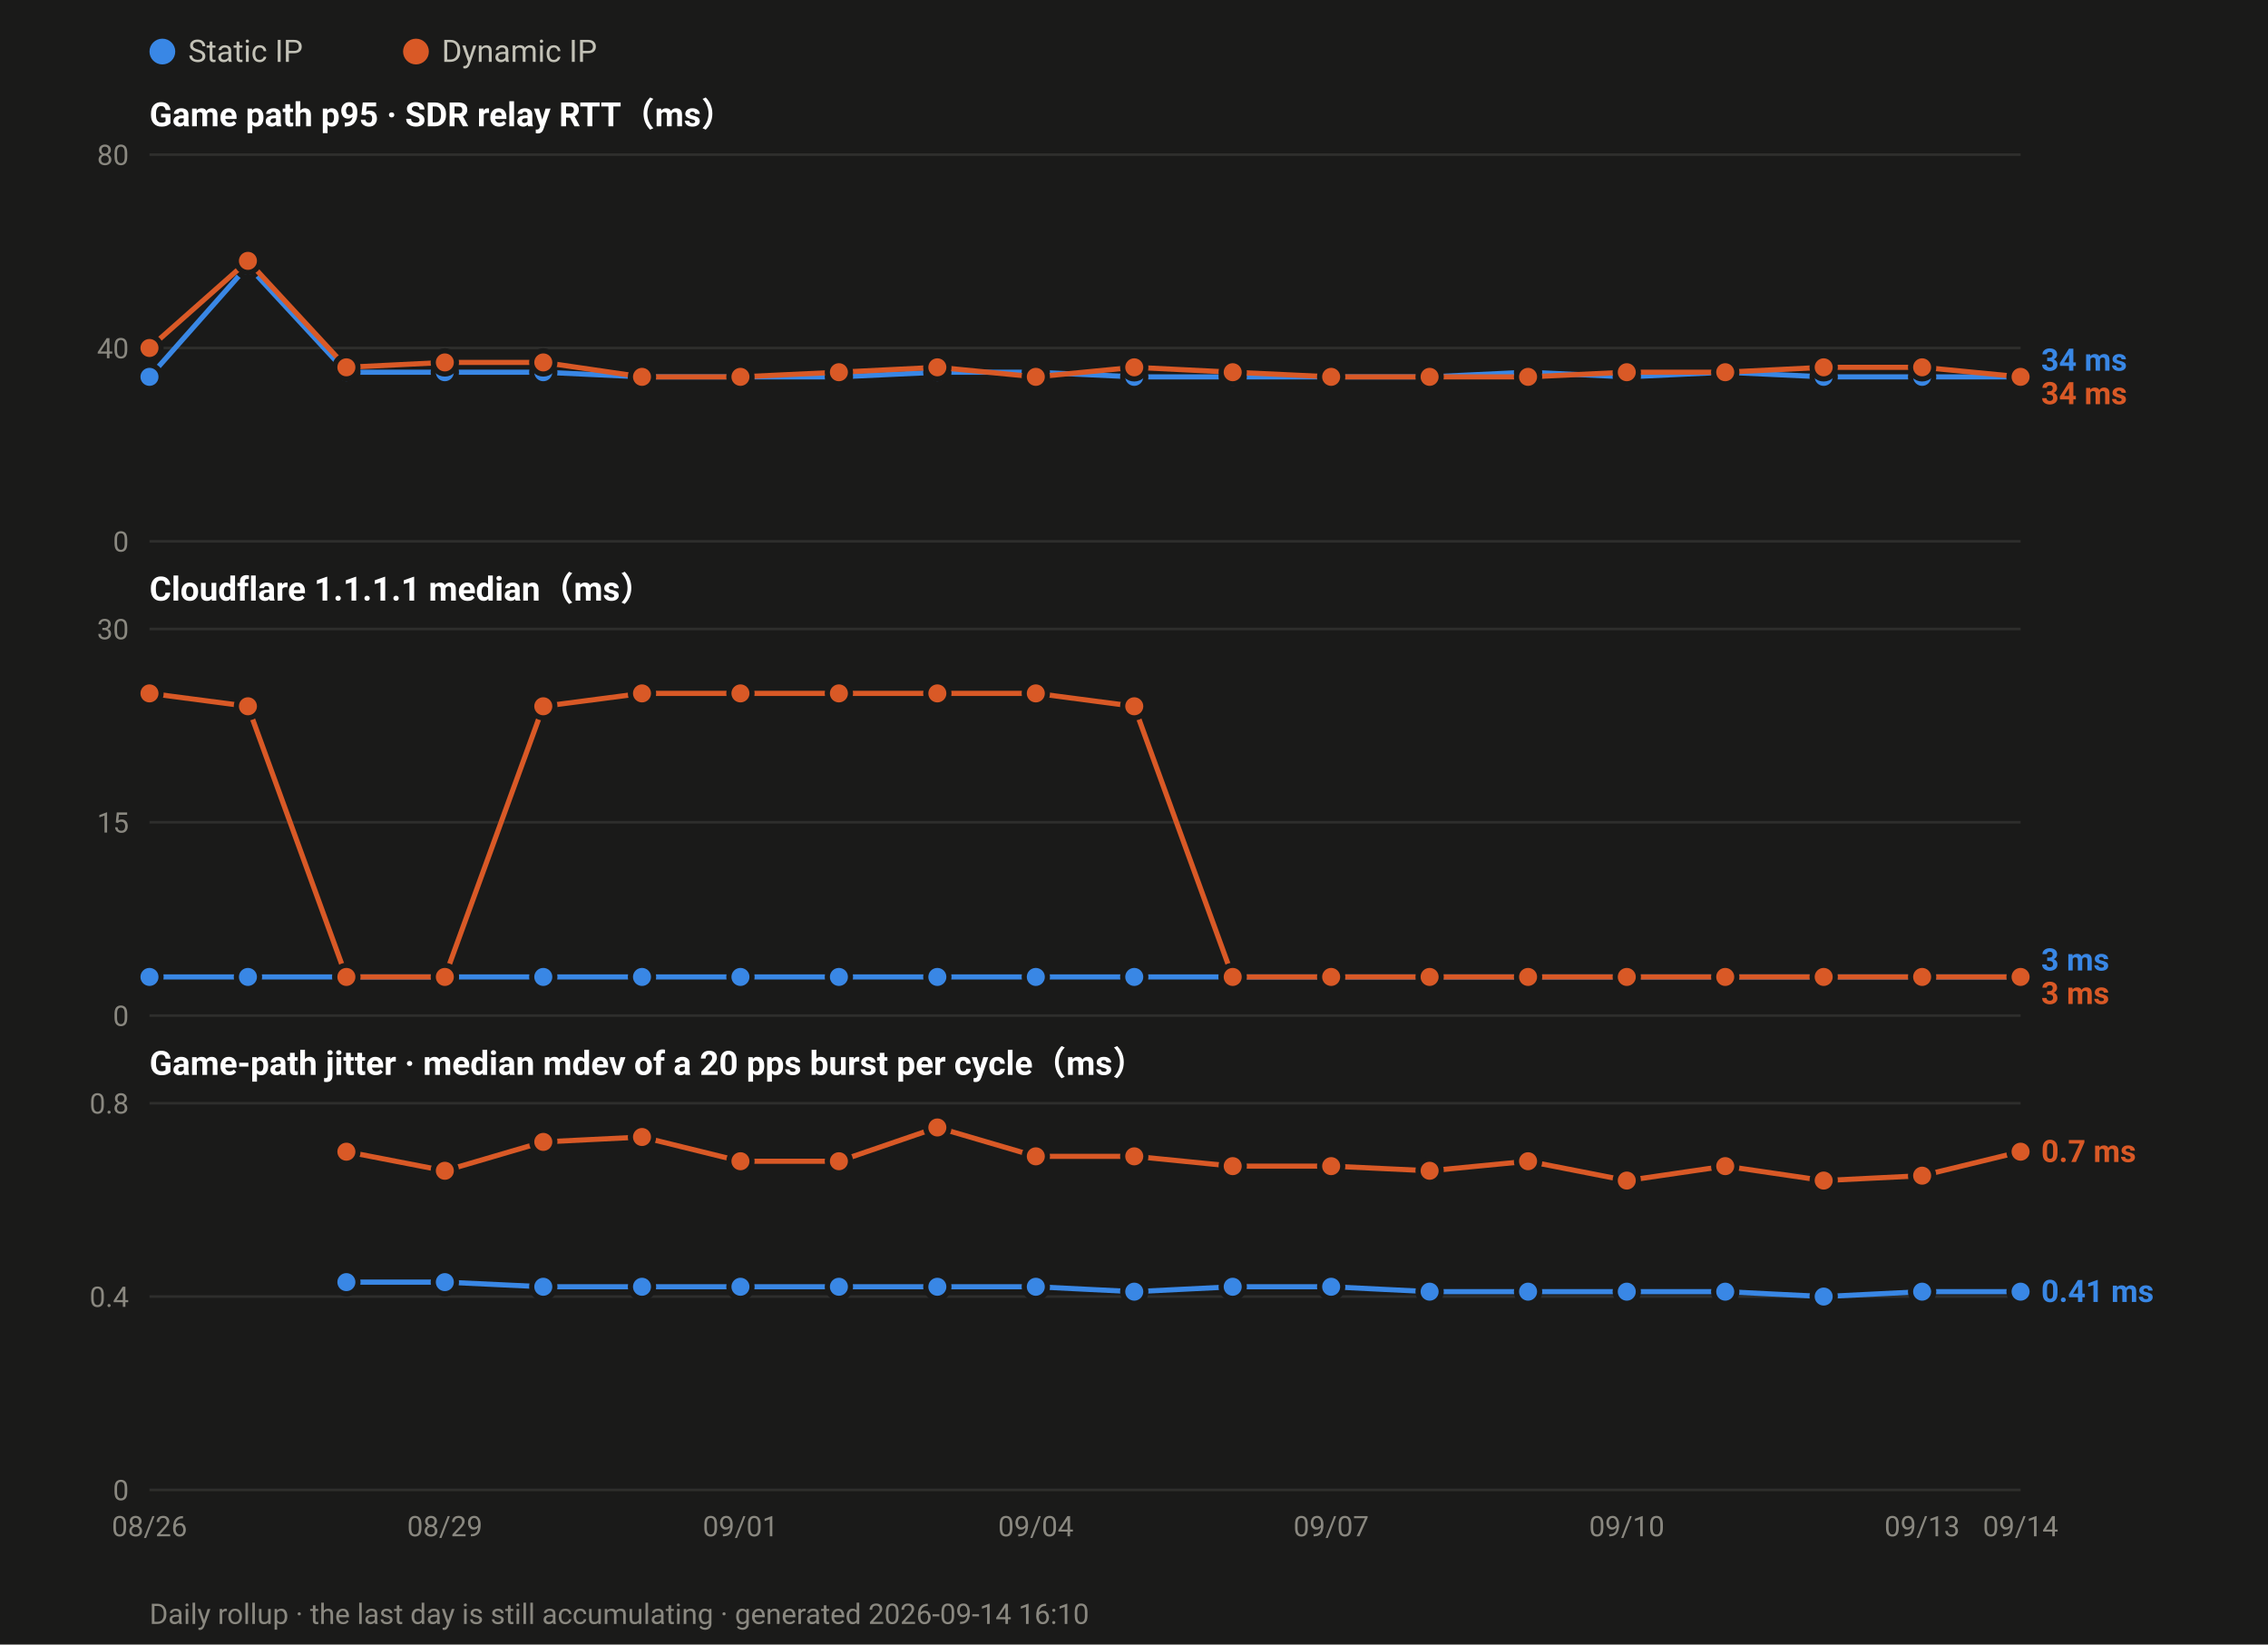
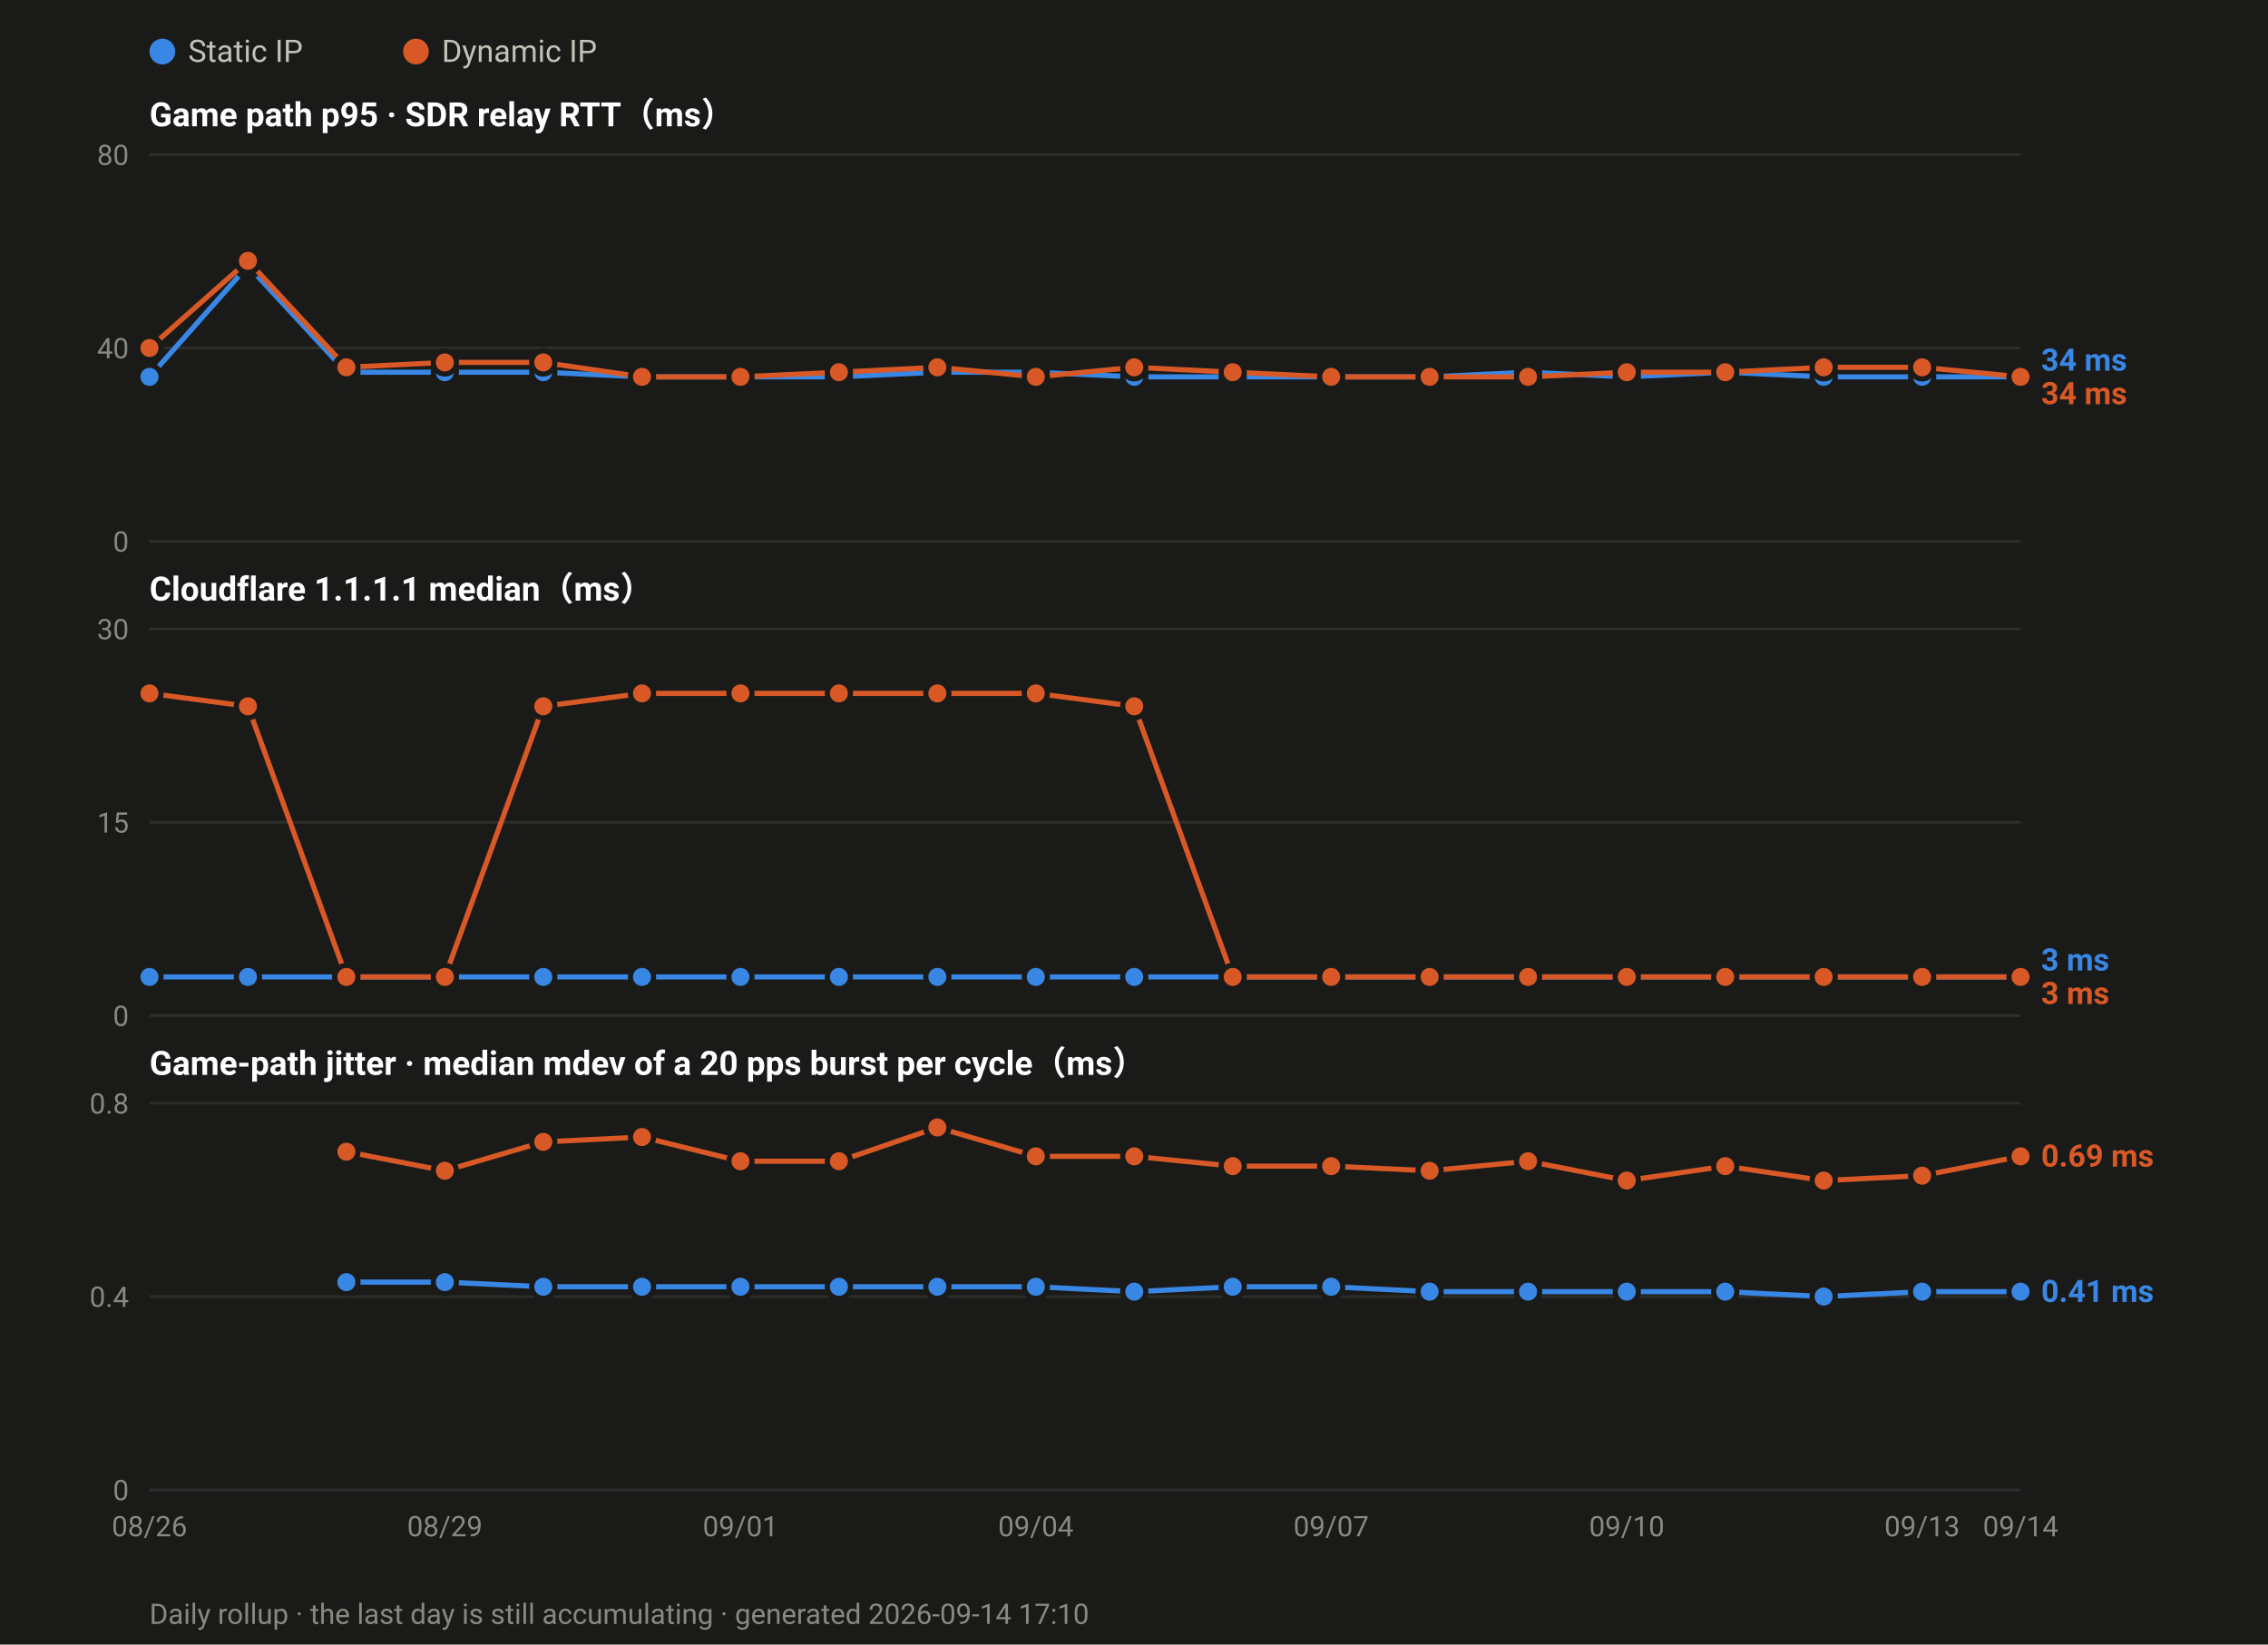
<svg xmlns="http://www.w3.org/2000/svg" width="880" height="638" viewBox="0 0 880 638" font-family="ui-sans-serif,-apple-system,Segoe UI,Roboto,Helvetica,Arial,sans-serif">
  <rect width="880" height="638" fill="#1a1a19" />
  <circle cx="63.0" cy="20" r="5" fill="#3987e5" />
  <text x="73.0" y="24" font-size="12" fill="#c3c2b7">Static IP</text>
  <circle cx="161.4" cy="20" r="5" fill="#d95926" />
  <text x="171.4" y="24" font-size="12" fill="#c3c2b7">Dynamic IP</text>
  <text x="58" y="49.0" font-size="13" font-weight="600" fill="#ffffff">Game path p95 · SDR relay RTT（ms）</text>
  <line x1="58" y1="210.0" x2="784.0" y2="210.0" stroke="#2e2e2c" stroke-width="1" />
  <text x="50" y="214.0" font-size="11" text-anchor="end" fill="#8a8880">0</text>
  <line x1="58" y1="135.0" x2="784.0" y2="135.0" stroke="#2e2e2c" stroke-width="1" />
  <text x="50" y="139.0" font-size="11" text-anchor="end" fill="#8a8880">40</text>
  <line x1="58" y1="60.0" x2="784.0" y2="60.0" stroke="#2e2e2c" stroke-width="1" />
  <text x="50" y="64.0" font-size="11" text-anchor="end" fill="#8a8880">80</text>
  <polyline fill="none" stroke="#3987e5" stroke-width="2" stroke-linejoin="round" points="58.0,146.2 96.2,103.1 134.4,144.4 172.6,144.4 210.8,144.4 249.1,146.2 287.3,146.2 325.5,146.2 363.7,144.4 401.9,144.4 440.1,146.2 478.3,146.2 516.5,146.2 554.7,146.2 592.9,144.4 631.2,146.2 669.4,144.4 707.6,146.2 745.8,146.2 784.0,146.2" />
  <circle cx="58.0" cy="146.2" r="4.5" fill="#3987e5" stroke="#1a1a19" stroke-width="2" />
  <circle cx="96.2" cy="103.1" r="4.5" fill="#3987e5" stroke="#1a1a19" stroke-width="2" />
  <circle cx="134.4" cy="144.4" r="4.5" fill="#3987e5" stroke="#1a1a19" stroke-width="2" />
  <circle cx="172.6" cy="144.4" r="4.5" fill="#3987e5" stroke="#1a1a19" stroke-width="2" />
  <circle cx="210.8" cy="144.4" r="4.5" fill="#3987e5" stroke="#1a1a19" stroke-width="2" />
  <circle cx="249.1" cy="146.2" r="4.5" fill="#3987e5" stroke="#1a1a19" stroke-width="2" />
  <circle cx="287.3" cy="146.2" r="4.5" fill="#3987e5" stroke="#1a1a19" stroke-width="2" />
  <circle cx="325.5" cy="146.2" r="4.5" fill="#3987e5" stroke="#1a1a19" stroke-width="2" />
  <circle cx="363.7" cy="144.4" r="4.5" fill="#3987e5" stroke="#1a1a19" stroke-width="2" />
  <circle cx="401.9" cy="144.4" r="4.5" fill="#3987e5" stroke="#1a1a19" stroke-width="2" />
  <circle cx="440.1" cy="146.2" r="4.5" fill="#3987e5" stroke="#1a1a19" stroke-width="2" />
  <circle cx="478.3" cy="146.2" r="4.5" fill="#3987e5" stroke="#1a1a19" stroke-width="2" />
  <circle cx="516.5" cy="146.2" r="4.5" fill="#3987e5" stroke="#1a1a19" stroke-width="2" />
  <circle cx="554.7" cy="146.2" r="4.5" fill="#3987e5" stroke="#1a1a19" stroke-width="2" />
  <circle cx="592.9" cy="144.4" r="4.5" fill="#3987e5" stroke="#1a1a19" stroke-width="2" />
  <circle cx="631.2" cy="146.2" r="4.5" fill="#3987e5" stroke="#1a1a19" stroke-width="2" />
  <circle cx="669.4" cy="144.4" r="4.5" fill="#3987e5" stroke="#1a1a19" stroke-width="2" />
  <circle cx="707.6" cy="146.2" r="4.5" fill="#3987e5" stroke="#1a1a19" stroke-width="2" />
  <circle cx="745.8" cy="146.2" r="4.5" fill="#3987e5" stroke="#1a1a19" stroke-width="2" />
  <circle cx="784.0" cy="146.2" r="4.5" fill="#3987e5" stroke="#1a1a19" stroke-width="2" />
  <polyline fill="none" stroke="#d95926" stroke-width="2" stroke-linejoin="round" points="58.0,135.0 96.2,101.2 134.4,142.5 172.6,140.6 210.8,140.6 249.1,146.2 287.3,146.2 325.5,144.4 363.7,142.5 401.9,146.2 440.1,142.5 478.3,144.4 516.5,146.2 554.7,146.2 592.9,146.2 631.2,144.4 669.4,144.4 707.6,142.5 745.8,142.5 784.0,146.2" />
  <circle cx="58.0" cy="135.0" r="4.5" fill="#d95926" stroke="#1a1a19" stroke-width="2" />
  <circle cx="96.2" cy="101.2" r="4.5" fill="#d95926" stroke="#1a1a19" stroke-width="2" />
  <circle cx="134.4" cy="142.5" r="4.5" fill="#d95926" stroke="#1a1a19" stroke-width="2" />
  <circle cx="172.6" cy="140.6" r="4.5" fill="#d95926" stroke="#1a1a19" stroke-width="2" />
  <circle cx="210.8" cy="140.6" r="4.5" fill="#d95926" stroke="#1a1a19" stroke-width="2" />
  <circle cx="249.1" cy="146.2" r="4.5" fill="#d95926" stroke="#1a1a19" stroke-width="2" />
  <circle cx="287.3" cy="146.2" r="4.5" fill="#d95926" stroke="#1a1a19" stroke-width="2" />
  <circle cx="325.5" cy="144.4" r="4.5" fill="#d95926" stroke="#1a1a19" stroke-width="2" />
  <circle cx="363.7" cy="142.5" r="4.5" fill="#d95926" stroke="#1a1a19" stroke-width="2" />
  <circle cx="401.9" cy="146.2" r="4.5" fill="#d95926" stroke="#1a1a19" stroke-width="2" />
  <circle cx="440.1" cy="142.5" r="4.5" fill="#d95926" stroke="#1a1a19" stroke-width="2" />
  <circle cx="478.3" cy="144.4" r="4.5" fill="#d95926" stroke="#1a1a19" stroke-width="2" />
  <circle cx="516.5" cy="146.2" r="4.5" fill="#d95926" stroke="#1a1a19" stroke-width="2" />
  <circle cx="554.7" cy="146.2" r="4.5" fill="#d95926" stroke="#1a1a19" stroke-width="2" />
  <circle cx="592.9" cy="146.2" r="4.5" fill="#d95926" stroke="#1a1a19" stroke-width="2" />
  <circle cx="631.2" cy="144.4" r="4.5" fill="#d95926" stroke="#1a1a19" stroke-width="2" />
  <circle cx="669.4" cy="144.4" r="4.5" fill="#d95926" stroke="#1a1a19" stroke-width="2" />
  <circle cx="707.6" cy="142.5" r="4.5" fill="#d95926" stroke="#1a1a19" stroke-width="2" />
  <circle cx="745.8" cy="142.5" r="4.5" fill="#d95926" stroke="#1a1a19" stroke-width="2" />
  <circle cx="784.0" cy="146.2" r="4.5" fill="#d95926" stroke="#1a1a19" stroke-width="2" />
  <text x="792.0" y="143.8" font-size="12" font-weight="600" fill="#3987e5">34 ms</text>
  <text x="792.0" y="156.8" font-size="12" font-weight="600" fill="#d95926">34 ms</text>
  <text x="58" y="233.0" font-size="13" font-weight="600" fill="#ffffff">Cloudflare 1.1.1.1 median（ms）</text>
  <line x1="58" y1="394.0" x2="784.0" y2="394.0" stroke="#2e2e2c" stroke-width="1" />
  <text x="50" y="398.0" font-size="11" text-anchor="end" fill="#8a8880">0</text>
  <line x1="58" y1="319.0" x2="784.0" y2="319.0" stroke="#2e2e2c" stroke-width="1" />
  <text x="50" y="323.0" font-size="11" text-anchor="end" fill="#8a8880">15</text>
  <line x1="58" y1="244.0" x2="784.0" y2="244.0" stroke="#2e2e2c" stroke-width="1" />
  <text x="50" y="248.0" font-size="11" text-anchor="end" fill="#8a8880">30</text>
  <polyline fill="none" stroke="#3987e5" stroke-width="2" stroke-linejoin="round" points="58.0,379.0 96.2,379.0 134.4,379.0 172.6,379.0 210.8,379.0 249.1,379.0 287.3,379.0 325.5,379.0 363.7,379.0 401.9,379.0 440.1,379.0 478.3,379.0 516.5,379.0 554.7,379.0 592.9,379.0 631.2,379.0 669.4,379.0 707.6,379.0 745.8,379.0 784.0,379.0" />
  <circle cx="58.0" cy="379.0" r="4.5" fill="#3987e5" stroke="#1a1a19" stroke-width="2" />
  <circle cx="96.2" cy="379.0" r="4.5" fill="#3987e5" stroke="#1a1a19" stroke-width="2" />
  <circle cx="134.4" cy="379.0" r="4.5" fill="#3987e5" stroke="#1a1a19" stroke-width="2" />
  <circle cx="172.6" cy="379.0" r="4.5" fill="#3987e5" stroke="#1a1a19" stroke-width="2" />
  <circle cx="210.8" cy="379.0" r="4.5" fill="#3987e5" stroke="#1a1a19" stroke-width="2" />
  <circle cx="249.1" cy="379.0" r="4.5" fill="#3987e5" stroke="#1a1a19" stroke-width="2" />
  <circle cx="287.3" cy="379.0" r="4.5" fill="#3987e5" stroke="#1a1a19" stroke-width="2" />
  <circle cx="325.5" cy="379.0" r="4.5" fill="#3987e5" stroke="#1a1a19" stroke-width="2" />
  <circle cx="363.7" cy="379.0" r="4.5" fill="#3987e5" stroke="#1a1a19" stroke-width="2" />
  <circle cx="401.9" cy="379.0" r="4.5" fill="#3987e5" stroke="#1a1a19" stroke-width="2" />
  <circle cx="440.1" cy="379.0" r="4.5" fill="#3987e5" stroke="#1a1a19" stroke-width="2" />
  <circle cx="478.3" cy="379.0" r="4.5" fill="#3987e5" stroke="#1a1a19" stroke-width="2" />
  <circle cx="516.5" cy="379.0" r="4.5" fill="#3987e5" stroke="#1a1a19" stroke-width="2" />
  <circle cx="554.7" cy="379.0" r="4.5" fill="#3987e5" stroke="#1a1a19" stroke-width="2" />
  <circle cx="592.9" cy="379.0" r="4.5" fill="#3987e5" stroke="#1a1a19" stroke-width="2" />
  <circle cx="631.2" cy="379.0" r="4.5" fill="#3987e5" stroke="#1a1a19" stroke-width="2" />
  <circle cx="669.4" cy="379.0" r="4.5" fill="#3987e5" stroke="#1a1a19" stroke-width="2" />
  <circle cx="707.6" cy="379.0" r="4.5" fill="#3987e5" stroke="#1a1a19" stroke-width="2" />
  <circle cx="745.8" cy="379.0" r="4.5" fill="#3987e5" stroke="#1a1a19" stroke-width="2" />
  <circle cx="784.0" cy="379.0" r="4.5" fill="#3987e5" stroke="#1a1a19" stroke-width="2" />
  <polyline fill="none" stroke="#d95926" stroke-width="2" stroke-linejoin="round" points="58.0,269.0 96.2,274.0 134.4,379.0 172.6,379.0 210.8,274.0 249.1,269.0 287.3,269.0 325.5,269.0 363.7,269.0 401.9,269.0 440.1,274.0 478.3,379.0 516.5,379.0 554.7,379.0 592.9,379.0 631.2,379.0 669.4,379.0 707.6,379.0 745.8,379.0 784.0,379.0" />
  <circle cx="58.0" cy="269.0" r="4.5" fill="#d95926" stroke="#1a1a19" stroke-width="2" />
  <circle cx="96.2" cy="274.0" r="4.5" fill="#d95926" stroke="#1a1a19" stroke-width="2" />
  <circle cx="134.4" cy="379.0" r="4.5" fill="#d95926" stroke="#1a1a19" stroke-width="2" />
  <circle cx="172.6" cy="379.0" r="4.5" fill="#d95926" stroke="#1a1a19" stroke-width="2" />
  <circle cx="210.8" cy="274.0" r="4.5" fill="#d95926" stroke="#1a1a19" stroke-width="2" />
  <circle cx="249.1" cy="269.0" r="4.5" fill="#d95926" stroke="#1a1a19" stroke-width="2" />
  <circle cx="287.3" cy="269.0" r="4.5" fill="#d95926" stroke="#1a1a19" stroke-width="2" />
  <circle cx="325.5" cy="269.0" r="4.5" fill="#d95926" stroke="#1a1a19" stroke-width="2" />
  <circle cx="363.7" cy="269.0" r="4.5" fill="#d95926" stroke="#1a1a19" stroke-width="2" />
  <circle cx="401.9" cy="269.0" r="4.5" fill="#d95926" stroke="#1a1a19" stroke-width="2" />
  <circle cx="440.1" cy="274.0" r="4.5" fill="#d95926" stroke="#1a1a19" stroke-width="2" />
  <circle cx="478.3" cy="379.0" r="4.5" fill="#d95926" stroke="#1a1a19" stroke-width="2" />
  <circle cx="516.5" cy="379.0" r="4.5" fill="#d95926" stroke="#1a1a19" stroke-width="2" />
  <circle cx="554.7" cy="379.0" r="4.5" fill="#d95926" stroke="#1a1a19" stroke-width="2" />
  <circle cx="592.9" cy="379.0" r="4.5" fill="#d95926" stroke="#1a1a19" stroke-width="2" />
  <circle cx="631.2" cy="379.0" r="4.5" fill="#d95926" stroke="#1a1a19" stroke-width="2" />
  <circle cx="669.4" cy="379.0" r="4.5" fill="#d95926" stroke="#1a1a19" stroke-width="2" />
  <circle cx="707.6" cy="379.0" r="4.5" fill="#d95926" stroke="#1a1a19" stroke-width="2" />
  <circle cx="745.8" cy="379.0" r="4.5" fill="#d95926" stroke="#1a1a19" stroke-width="2" />
  <circle cx="784.0" cy="379.0" r="4.5" fill="#d95926" stroke="#1a1a19" stroke-width="2" />
  <text x="792.0" y="376.5" font-size="12" font-weight="600" fill="#3987e5">3 ms</text>
  <text x="792.0" y="389.5" font-size="12" font-weight="600" fill="#d95926">3 ms</text>
  <text x="58" y="417.0" font-size="13" font-weight="600" fill="#ffffff">Game-path jitter · median mdev of a 20 pps burst per cycle（ms）</text>
  <line x1="58" y1="578.0" x2="784.0" y2="578.0" stroke="#2e2e2c" stroke-width="1" />
  <text x="50" y="582.0" font-size="11" text-anchor="end" fill="#8a8880">0</text>
  <line x1="58" y1="503.0" x2="784.0" y2="503.0" stroke="#2e2e2c" stroke-width="1" />
  <text x="50" y="507.0" font-size="11" text-anchor="end" fill="#8a8880">0.4</text>
  <line x1="58" y1="428.0" x2="784.0" y2="428.0" stroke="#2e2e2c" stroke-width="1" />
  <text x="50" y="432.0" font-size="11" text-anchor="end" fill="#8a8880">0.8</text>
  <polyline fill="none" stroke="#3987e5" stroke-width="2" stroke-linejoin="round" points="134.4,497.4 172.6,497.4 210.8,499.2 249.1,499.2 287.3,499.2 325.5,499.2 363.7,499.2 401.9,499.2 440.1,501.1 478.3,499.2 516.5,499.2 554.7,501.1 592.9,501.1 631.2,501.1 669.4,501.1 707.6,503.0 745.8,501.1 784.0,501.1" />
  <circle cx="134.4" cy="497.4" r="4.5" fill="#3987e5" stroke="#1a1a19" stroke-width="2" />
  <circle cx="172.6" cy="497.4" r="4.5" fill="#3987e5" stroke="#1a1a19" stroke-width="2" />
  <circle cx="210.8" cy="499.2" r="4.5" fill="#3987e5" stroke="#1a1a19" stroke-width="2" />
  <circle cx="249.1" cy="499.2" r="4.5" fill="#3987e5" stroke="#1a1a19" stroke-width="2" />
  <circle cx="287.3" cy="499.2" r="4.5" fill="#3987e5" stroke="#1a1a19" stroke-width="2" />
  <circle cx="325.5" cy="499.2" r="4.5" fill="#3987e5" stroke="#1a1a19" stroke-width="2" />
  <circle cx="363.7" cy="499.2" r="4.5" fill="#3987e5" stroke="#1a1a19" stroke-width="2" />
  <circle cx="401.9" cy="499.2" r="4.5" fill="#3987e5" stroke="#1a1a19" stroke-width="2" />
  <circle cx="440.1" cy="501.1" r="4.5" fill="#3987e5" stroke="#1a1a19" stroke-width="2" />
  <circle cx="478.3" cy="499.2" r="4.5" fill="#3987e5" stroke="#1a1a19" stroke-width="2" />
  <circle cx="516.5" cy="499.2" r="4.5" fill="#3987e5" stroke="#1a1a19" stroke-width="2" />
  <circle cx="554.7" cy="501.1" r="4.5" fill="#3987e5" stroke="#1a1a19" stroke-width="2" />
  <circle cx="592.9" cy="501.1" r="4.5" fill="#3987e5" stroke="#1a1a19" stroke-width="2" />
  <circle cx="631.2" cy="501.1" r="4.5" fill="#3987e5" stroke="#1a1a19" stroke-width="2" />
  <circle cx="669.4" cy="501.1" r="4.5" fill="#3987e5" stroke="#1a1a19" stroke-width="2" />
  <circle cx="707.6" cy="503.0" r="4.5" fill="#3987e5" stroke="#1a1a19" stroke-width="2" />
  <circle cx="745.8" cy="501.1" r="4.5" fill="#3987e5" stroke="#1a1a19" stroke-width="2" />
  <circle cx="784.0" cy="501.1" r="4.5" fill="#3987e5" stroke="#1a1a19" stroke-width="2" />
-   <polyline fill="none" stroke="#d95926" stroke-width="2" stroke-linejoin="round" points="134.4,446.8 172.6,454.2 210.8,443.0 249.1,441.1 287.3,450.5 325.5,450.5 363.7,437.4 401.9,448.6 440.1,448.6 478.3,452.4 516.5,452.4 554.7,454.2 592.9,450.5 631.2,458.0 669.4,452.4 707.6,458.0 745.8,456.1 784.0,446.8" />
+   <polyline fill="none" stroke="#d95926" stroke-width="2" stroke-linejoin="round" points="134.4,446.8 172.6,454.2 210.8,443.0 249.1,441.1 287.3,450.5 325.5,450.5 363.7,437.4 401.9,448.6 440.1,448.6 478.3,452.4 516.5,452.4 554.7,454.2 592.9,450.5 631.2,458.0 669.4,452.4 707.6,458.0 745.8,456.1 784.0,448.6" />
  <circle cx="134.4" cy="446.8" r="4.5" fill="#d95926" stroke="#1a1a19" stroke-width="2" />
  <circle cx="172.6" cy="454.2" r="4.5" fill="#d95926" stroke="#1a1a19" stroke-width="2" />
  <circle cx="210.8" cy="443.0" r="4.5" fill="#d95926" stroke="#1a1a19" stroke-width="2" />
  <circle cx="249.1" cy="441.1" r="4.5" fill="#d95926" stroke="#1a1a19" stroke-width="2" />
  <circle cx="287.3" cy="450.5" r="4.5" fill="#d95926" stroke="#1a1a19" stroke-width="2" />
  <circle cx="325.5" cy="450.5" r="4.5" fill="#d95926" stroke="#1a1a19" stroke-width="2" />
  <circle cx="363.7" cy="437.4" r="4.5" fill="#d95926" stroke="#1a1a19" stroke-width="2" />
  <circle cx="401.9" cy="448.6" r="4.5" fill="#d95926" stroke="#1a1a19" stroke-width="2" />
  <circle cx="440.1" cy="448.6" r="4.5" fill="#d95926" stroke="#1a1a19" stroke-width="2" />
  <circle cx="478.3" cy="452.4" r="4.5" fill="#d95926" stroke="#1a1a19" stroke-width="2" />
  <circle cx="516.5" cy="452.4" r="4.5" fill="#d95926" stroke="#1a1a19" stroke-width="2" />
  <circle cx="554.7" cy="454.2" r="4.5" fill="#d95926" stroke="#1a1a19" stroke-width="2" />
  <circle cx="592.9" cy="450.5" r="4.5" fill="#d95926" stroke="#1a1a19" stroke-width="2" />
  <circle cx="631.2" cy="458.0" r="4.5" fill="#d95926" stroke="#1a1a19" stroke-width="2" />
  <circle cx="669.4" cy="452.4" r="4.5" fill="#d95926" stroke="#1a1a19" stroke-width="2" />
  <circle cx="707.6" cy="458.0" r="4.5" fill="#d95926" stroke="#1a1a19" stroke-width="2" />
  <circle cx="745.8" cy="456.1" r="4.5" fill="#d95926" stroke="#1a1a19" stroke-width="2" />
-   <circle cx="784.0" cy="446.8" r="4.5" fill="#d95926" stroke="#1a1a19" stroke-width="2" />
-   <text x="792.0" y="450.8" font-size="12" font-weight="600" fill="#d95926">0.7 ms</text>
+   <circle cx="784.0" cy="448.6" r="4.5" fill="#d95926" stroke="#1a1a19" stroke-width="2" />
+   <text x="792.0" y="452.6" font-size="12" font-weight="600" fill="#d95926">0.69 ms</text>
  <text x="792.0" y="505.1" font-size="12" font-weight="600" fill="#3987e5">0.41 ms</text>
  <text x="58.0" y="596.0" font-size="11" text-anchor="middle" fill="#8a8880">08/26</text>
  <text x="172.6" y="596.0" font-size="11" text-anchor="middle" fill="#8a8880">08/29</text>
  <text x="287.3" y="596.0" font-size="11" text-anchor="middle" fill="#8a8880">09/01</text>
  <text x="401.9" y="596.0" font-size="11" text-anchor="middle" fill="#8a8880">09/04</text>
  <text x="516.5" y="596.0" font-size="11" text-anchor="middle" fill="#8a8880">09/07</text>
  <text x="631.2" y="596.0" font-size="11" text-anchor="middle" fill="#8a8880">09/10</text>
  <text x="745.8" y="596.0" font-size="11" text-anchor="middle" fill="#8a8880">09/13</text>
  <text x="784.0" y="596.0" font-size="11" text-anchor="middle" fill="#8a8880">09/14</text>
-   <text x="58" y="630" font-size="11" fill="#8a8880">Daily rollup · the last day is still accumulating · generated 2026-09-14 16:10</text>
+   <text x="58" y="630" font-size="11" fill="#8a8880">Daily rollup · the last day is still accumulating · generated 2026-09-14 17:10</text>
</svg>
